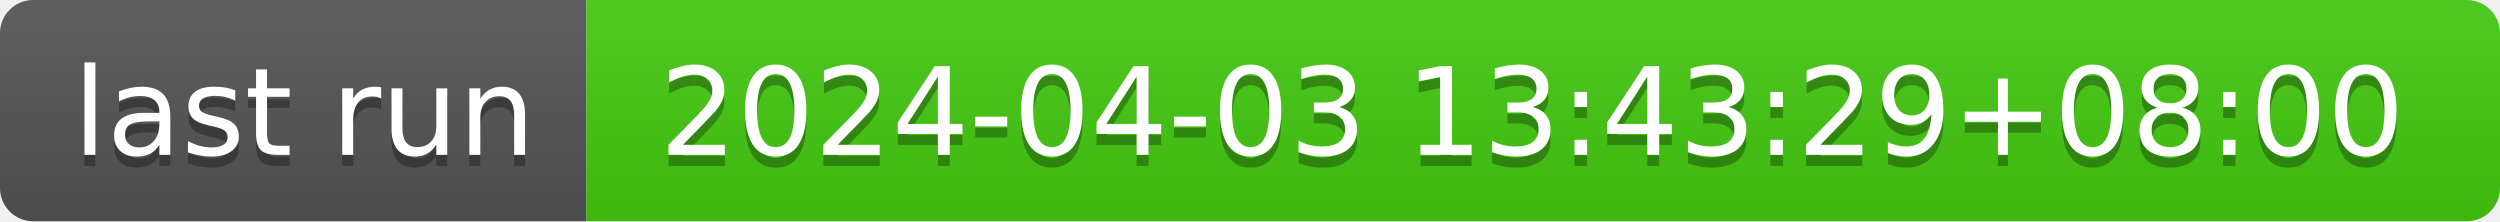
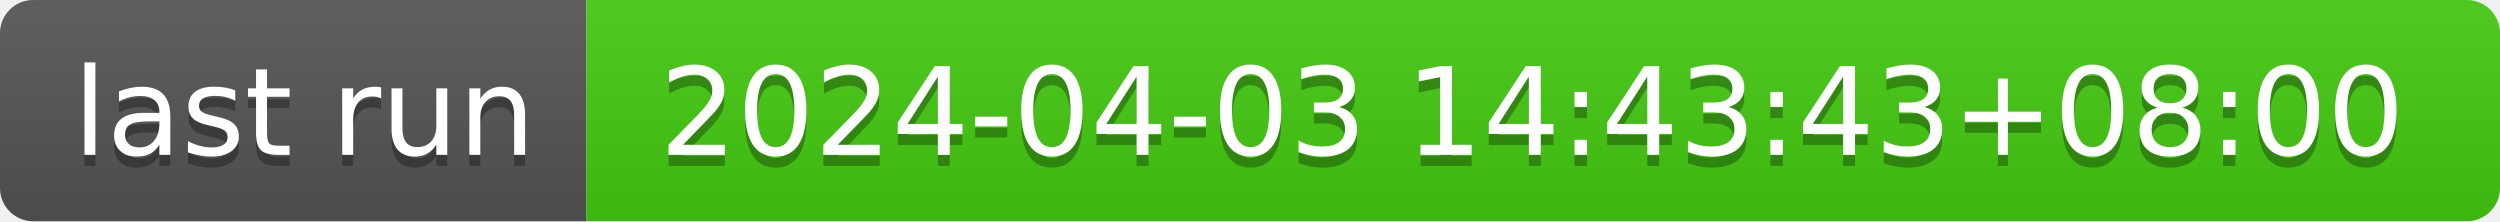
- <svg xmlns="http://www.w3.org/2000/svg" width="226" height="20" role="img" aria-label="last run: 2024-04-03 13:43:29+08:00">
+ <svg xmlns="http://www.w3.org/2000/svg" width="226" height="20" role="img" aria-label="last run: 2024-04-03 14:43:43+08:00">
  <linearGradient id="s" x2="0" y2="100%">
    <stop offset="0" stop-color="#bbb" stop-opacity=".1" />
    <stop offset="1" stop-opacity=".1" />
  </linearGradient>
  <clipPath id="r">
    <rect width="226" height="20" rx="3" fill="#fff" />
  </clipPath>
  <g clip-path="url(#r)">
    <rect width="53" height="20" fill="#555" />
    <rect x="53" width="173" height="20" fill="#4c1" />
    <rect width="226" height="20" fill="url(#s)" />
  </g>
  <g fill="#fff" text-anchor="middle" font-family="Verdana,Geneva,DejaVu Sans,sans-serif" text-rendering="geometricPrecision" font-size="110">
    <text aria-hidden="true" x="275" y="150" fill="#010101" fill-opacity=".3" transform="scale(.1)" textLength="430">last run</text>
    <text x="275" y="140" transform="scale(.1)" fill="#fff" textLength="430">last run</text>
-     <text aria-hidden="true" x="1385" y="150" fill="#010101" fill-opacity=".3" transform="scale(.1)" textLength="1630">2024-04-03 13:43:29+08:00</text>
-     <text x="1385" y="140" transform="scale(.1)" fill="#fff" textLength="1630">2024-04-03 13:43:29+08:00</text>
+     <text aria-hidden="true" x="1385" y="150" fill="#010101" fill-opacity=".3" transform="scale(.1)" textLength="1630">2024-04-03 14:43:43+08:00</text>
+     <text x="1385" y="140" transform="scale(.1)" fill="#fff" textLength="1630">2024-04-03 14:43:43+08:00</text>
  </g>
</svg>
